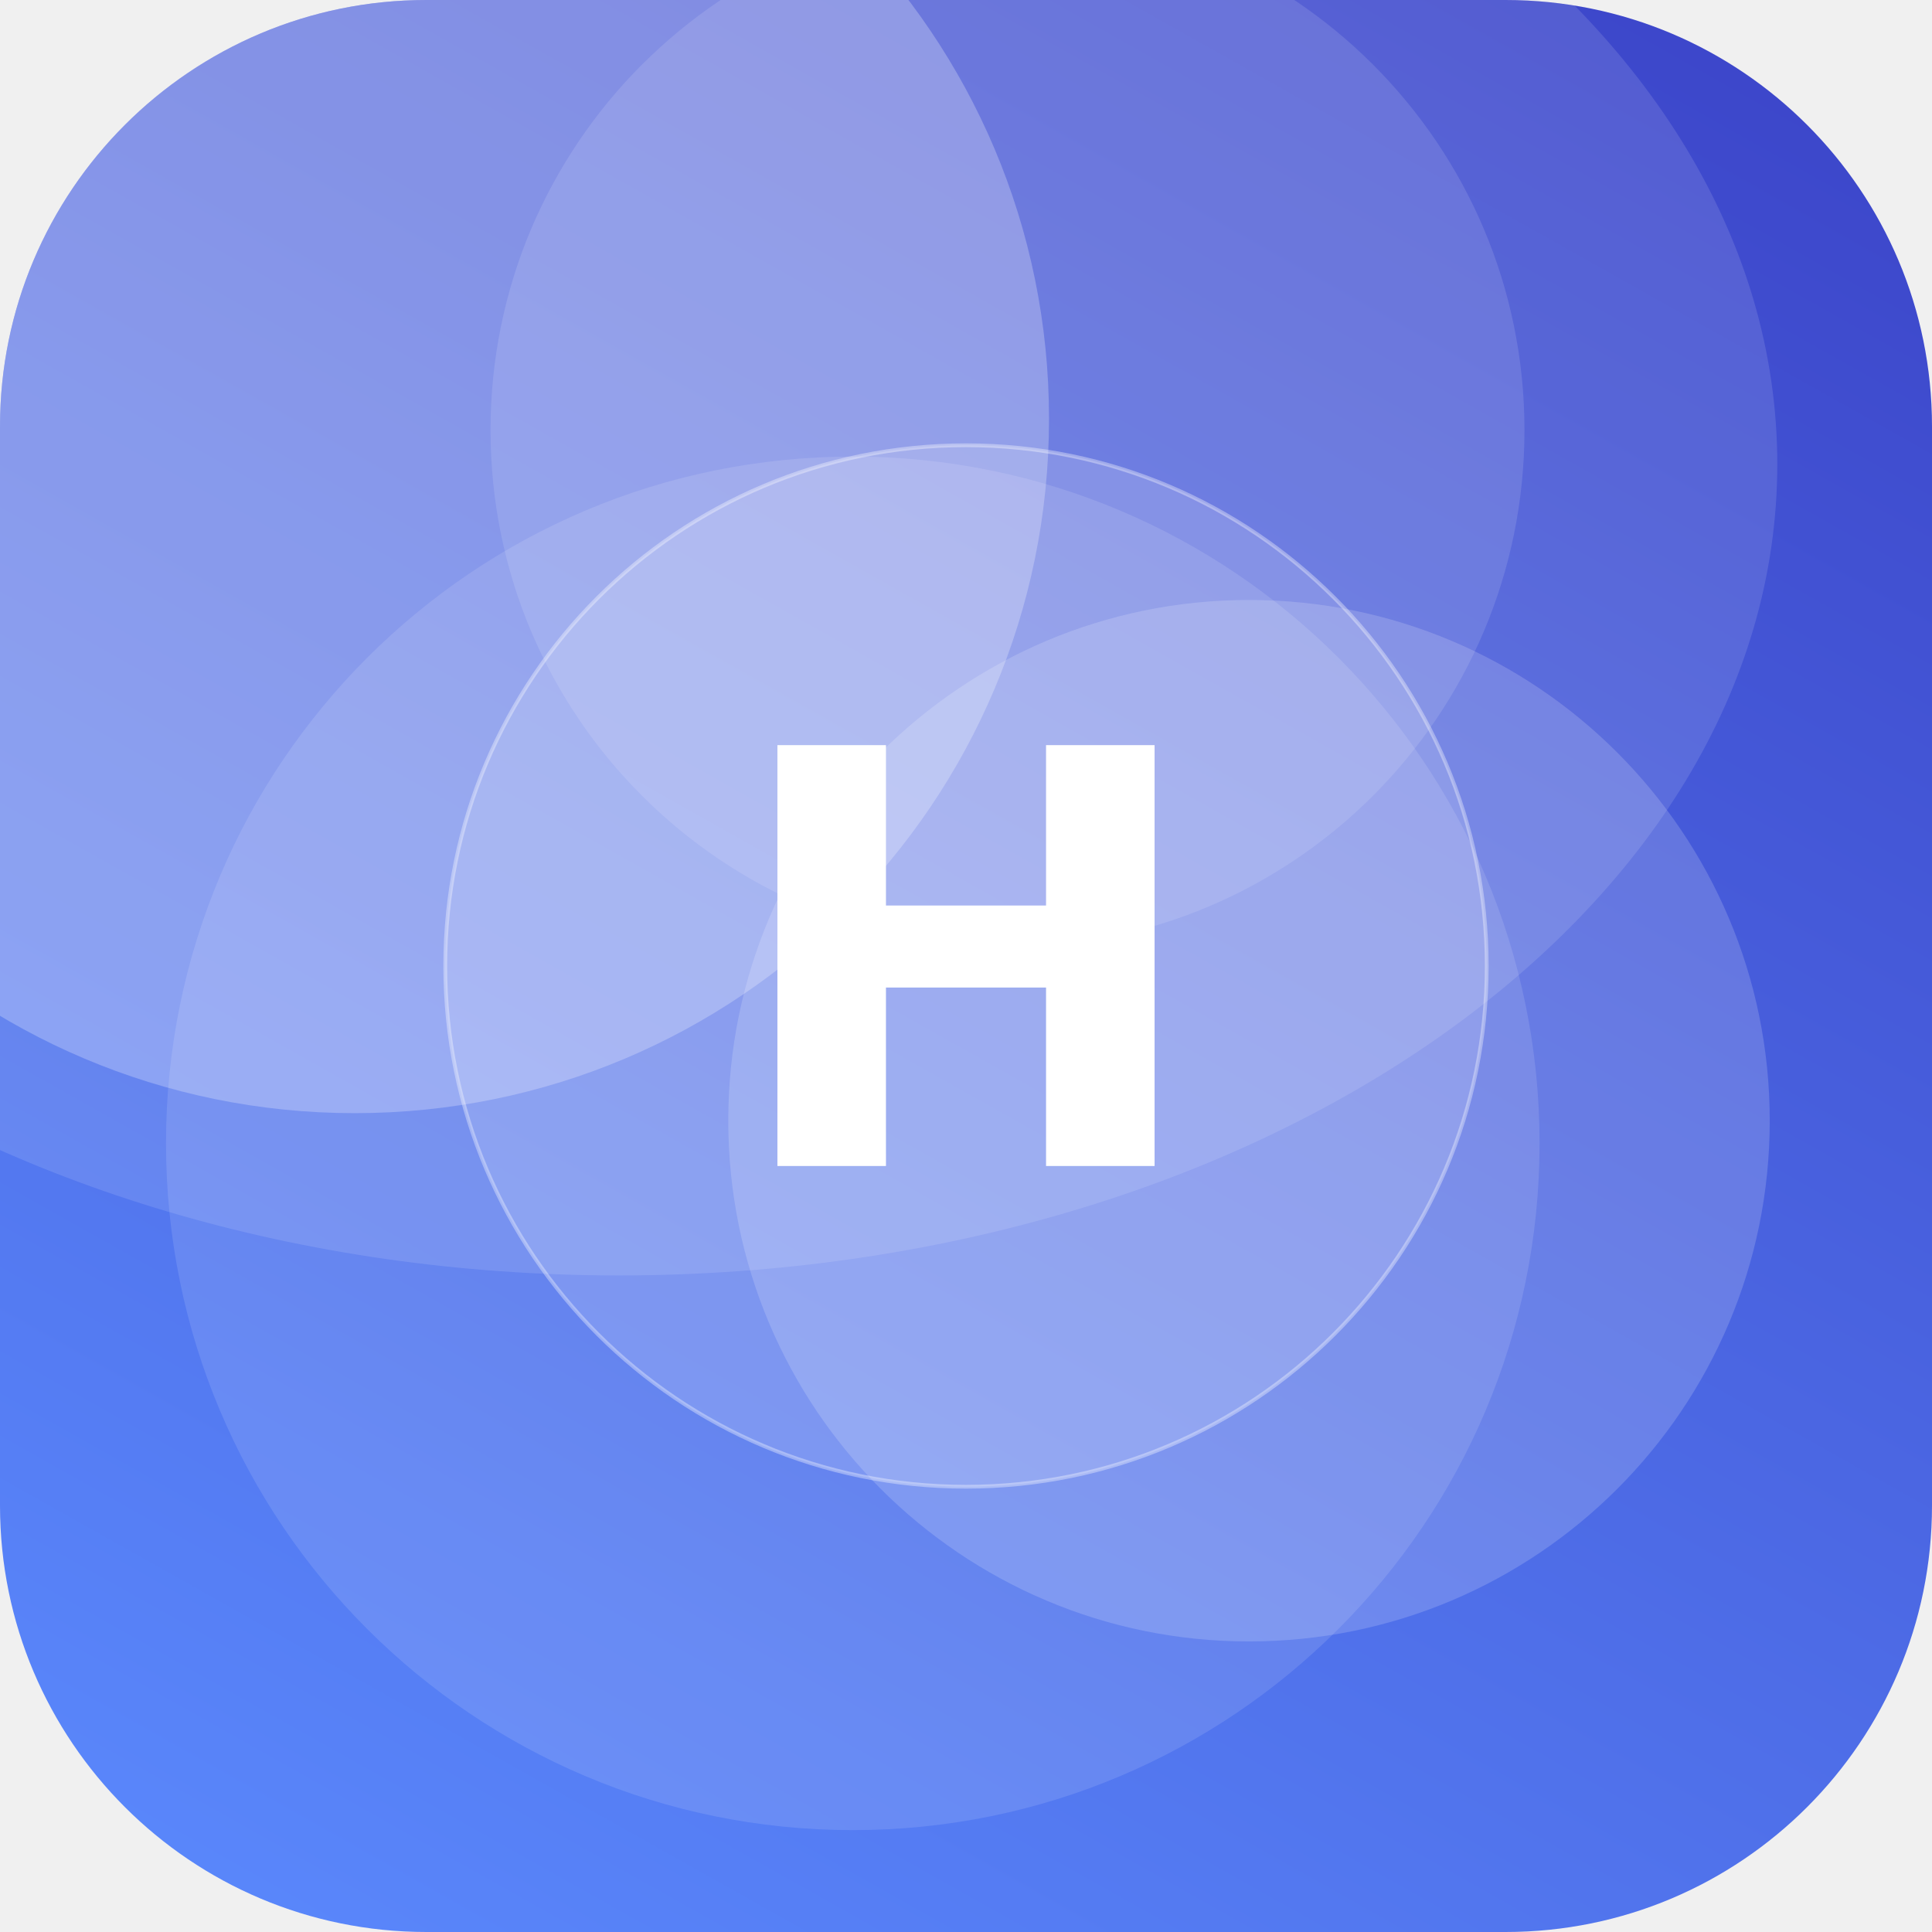
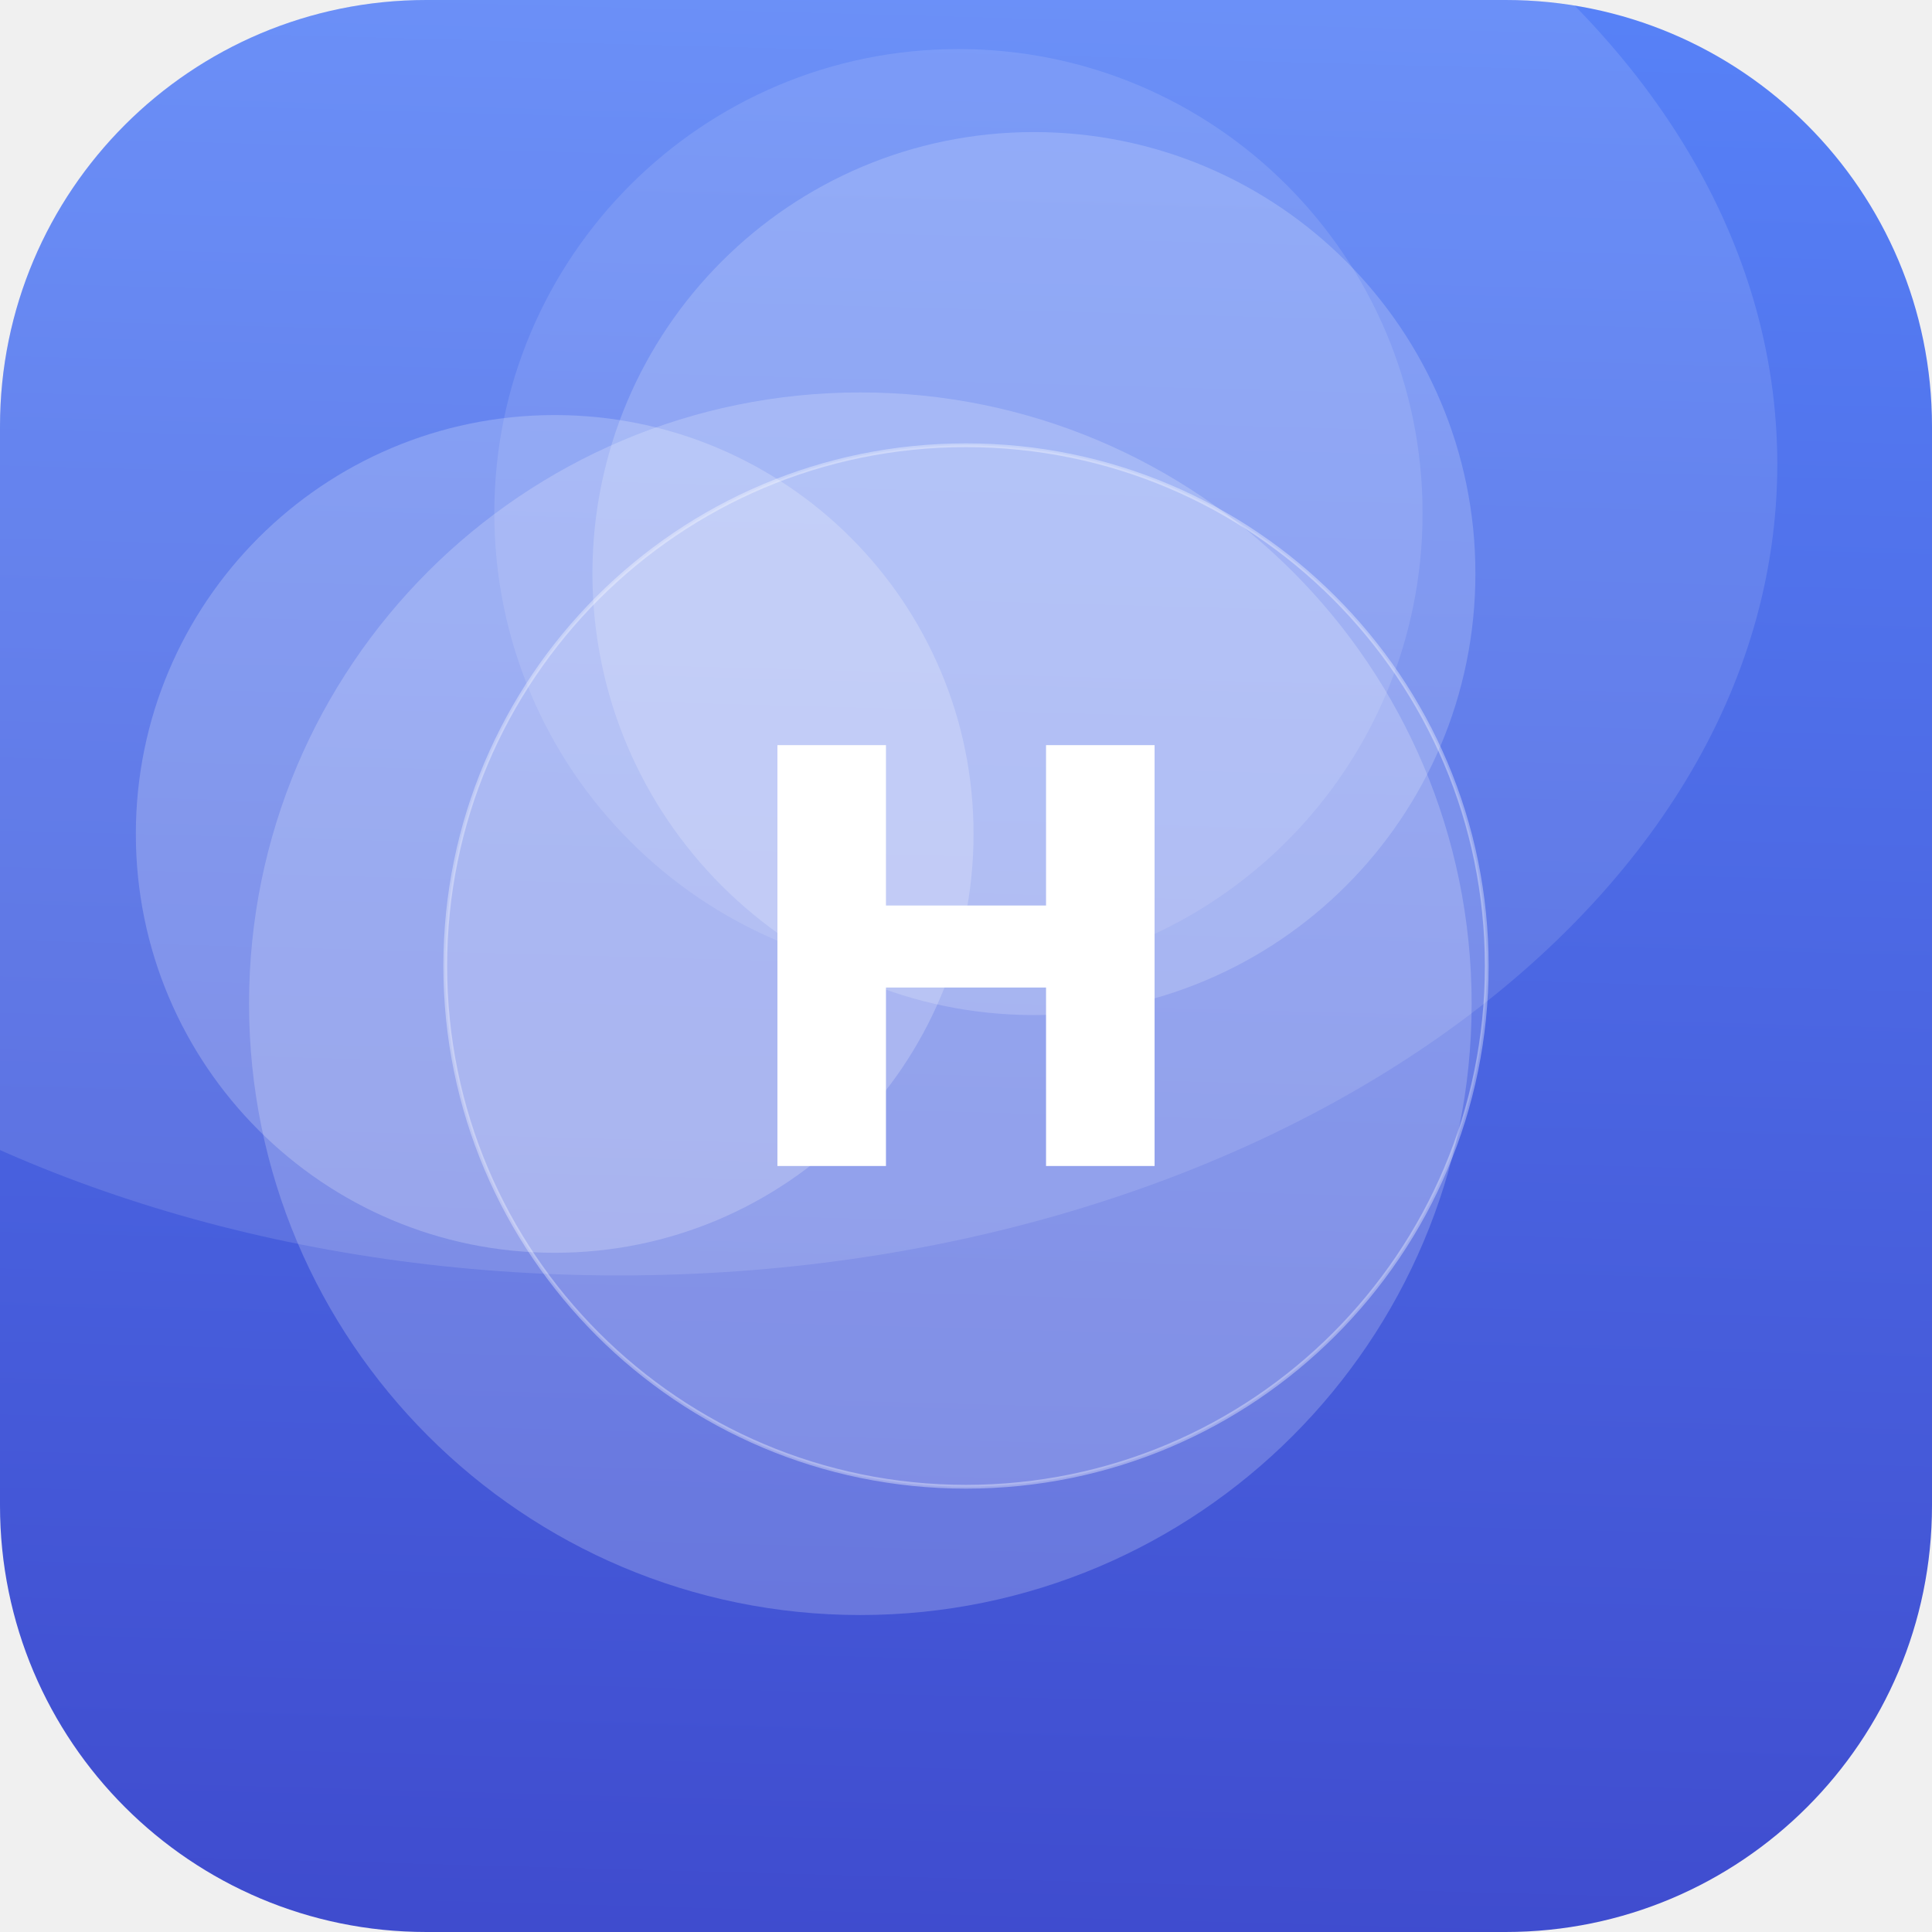
<svg xmlns="http://www.w3.org/2000/svg" width="512" height="512" viewBox="0 0 512 512">
  <defs>
-     <linearGradient id="g" x1="0" y1="0" x2="1" y2="1" gradientTransform="rotate(255 0.5 0.5)">
+     <linearGradient id="g" x1="0" y1="0" x2="1" y2="1" gradientTransform="rotate(46 0.5 0.5)">
      <stop offset="0" stop-color="#5C8CFF" />
      <stop offset="1" stop-color="#3A41C6" />
    </linearGradient>
    <clipPath id="c">
      <rect width="512" height="512" rx="113" />
    </clipPath>
  </defs>
  <g clip-path="url(#c)">
    <rect width="512" height="512" fill="url(#g)" />
-     <circle cx="331" cy="297" r="138" fill="#FFFFFF" fill-opacity="0.17" />
-     <circle cx="267" cy="114" r="137" fill="#FFFFFF" fill-opacity="0.12" />
-     <circle cx="226" cy="303" r="182" fill="#FFFFFF" fill-opacity="0.12" />
-     <circle cx="94" cy="111" r="184" fill="#FFFFFF" fill-opacity="0.25" />
+     <circle cx="147" cy="221" r="111" fill="#FFFFFF" fill-opacity="0.21" />
+     <circle cx="274" cy="152" r="117" fill="#FFFFFF" fill-opacity="0.18" />
+     <circle cx="254" cy="136" r="123" fill="#FFFFFF" fill-opacity="0.11" />
+     <circle cx="228" cy="266" r="162" fill="#FFFFFF" fill-opacity="0.20" />
    <ellipse cx="164" cy="123" rx="307" ry="215" fill="#FFFFFF" fill-opacity="0.12" />
    <circle cx="256" cy="256" r="138" fill="#FFFFFF" fill-opacity="0.16" stroke="#FFFFFF" stroke-opacity="0.35" />
    <text x="50%" y="50%" dy="53" text-anchor="middle" font-family="DejaVu Sans, Helvetica, Arial, sans-serif" font-weight="bold" font-size="153" fill="#FFFFFF">H</text>
  </g>
</svg>
